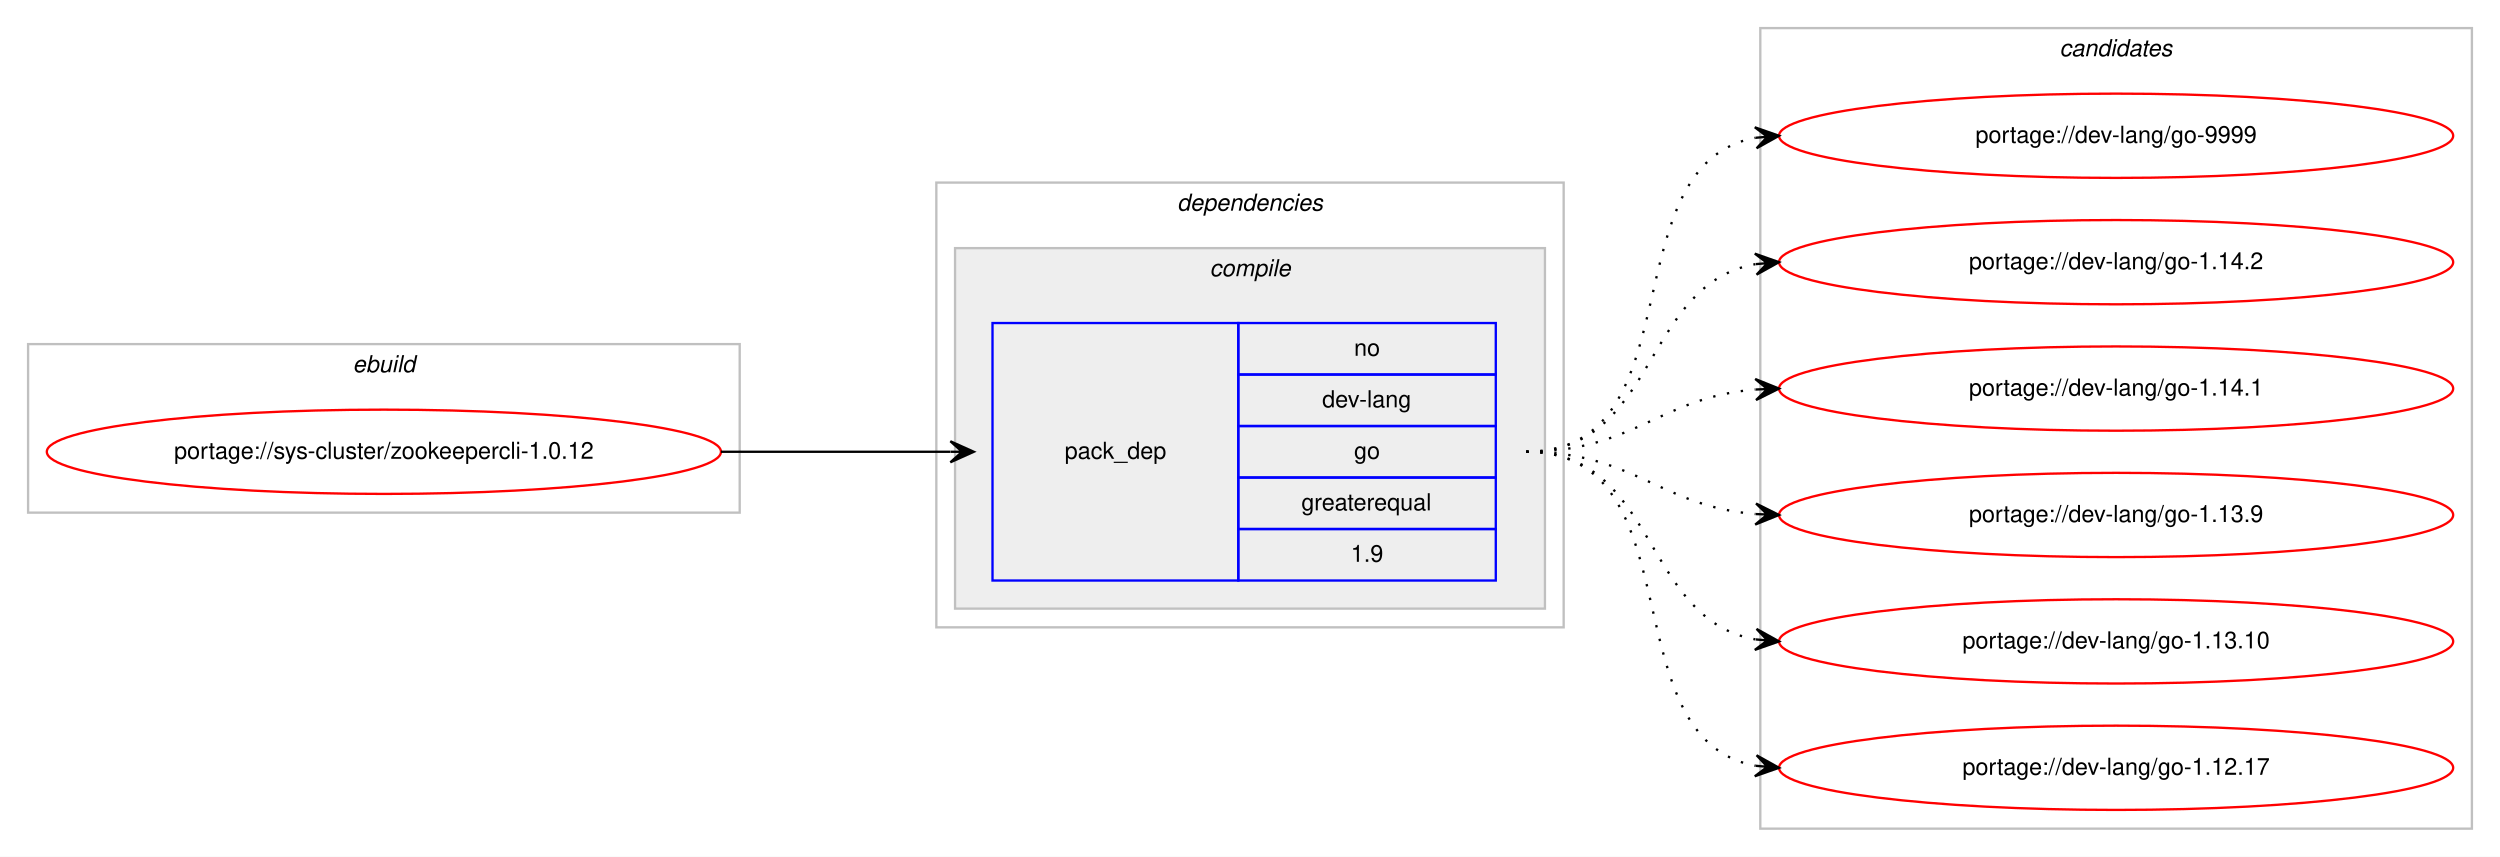
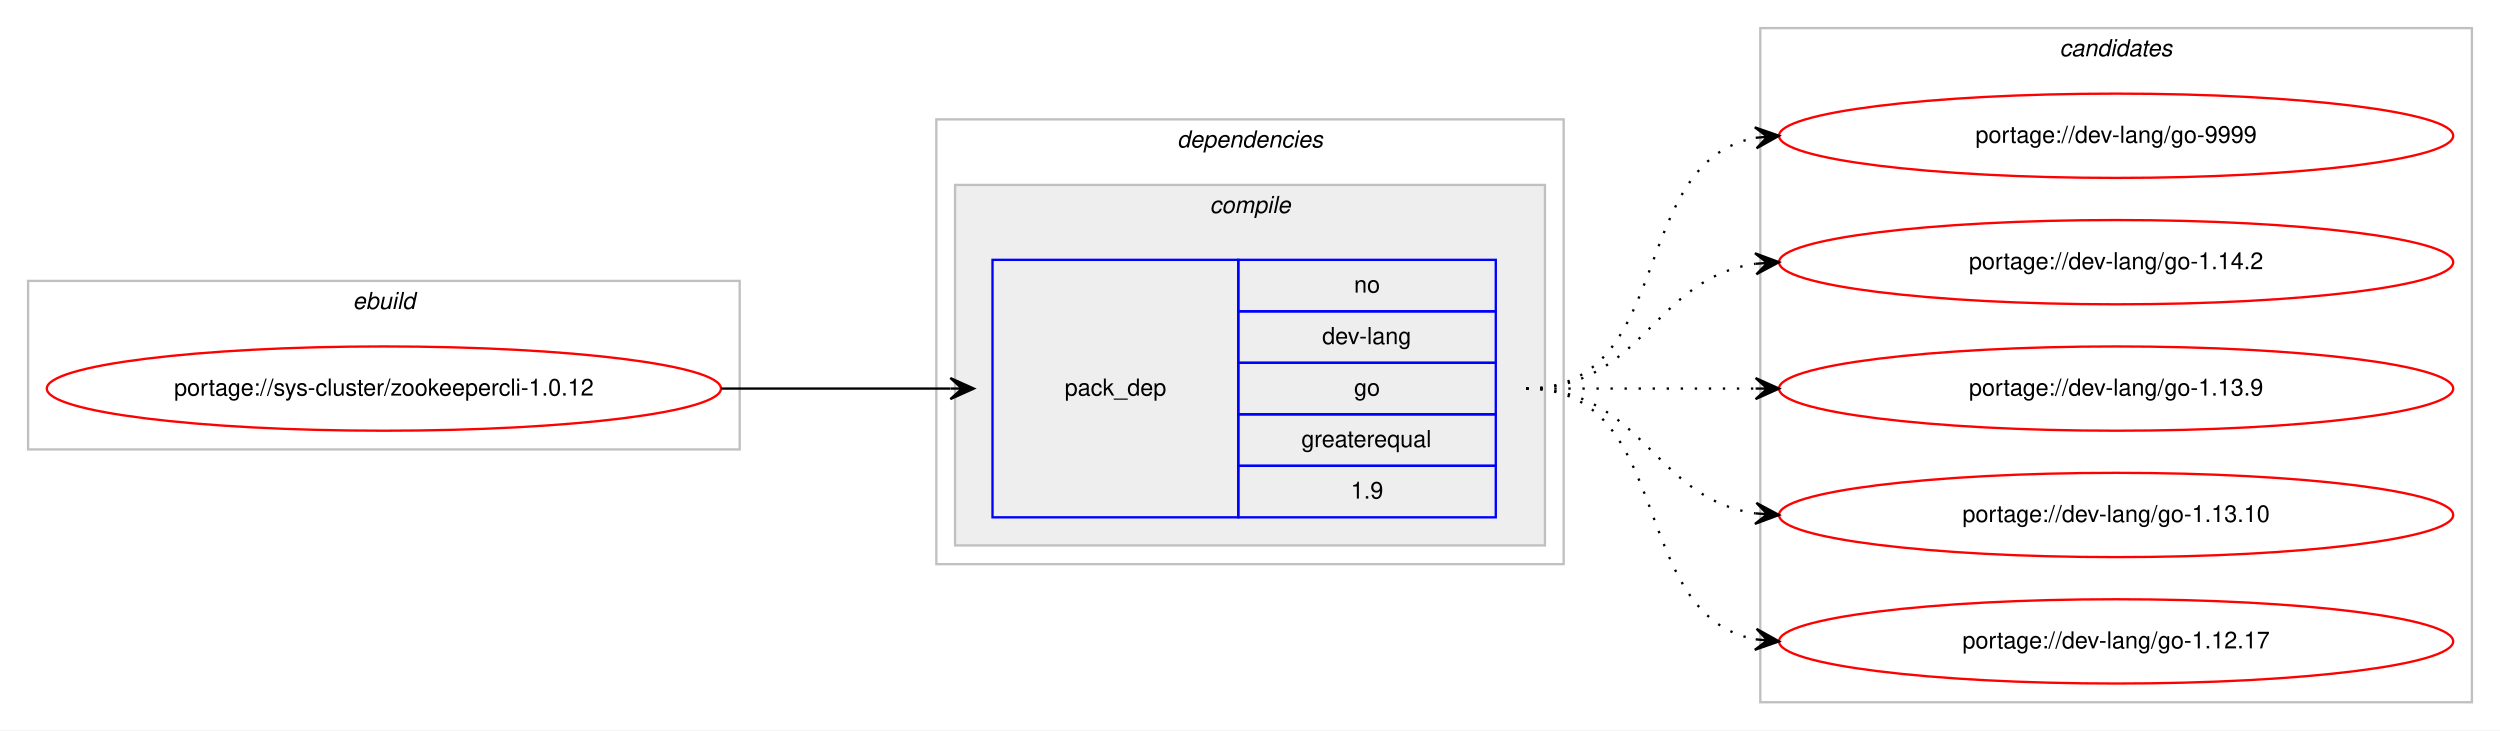
- <svg xmlns="http://www.w3.org/2000/svg" xmlns:xlink="http://www.w3.org/1999/xlink" width="1068pt" height="366pt" viewBox="0.00 0.00 1068.00 366.00">
-   <g id="graph0" class="graph" transform="scale(1 1) rotate(0) translate(4 362)">
-     <polygon fill="#ffffff" stroke="transparent" points="-4,4 -4,-362 1064,-362 1064,4 -4,4" />
+ <svg xmlns="http://www.w3.org/2000/svg" xmlns:xlink="http://www.w3.org/1999/xlink" width="1068pt" height="312pt" viewBox="0.00 0.00 1068.00 312.00">
+   <g id="graph0" class="graph" transform="scale(1 1) rotate(0) translate(4 308)">
+     <polygon fill="#ffffff" stroke="transparent" points="-4,4 -4,-308 1064,-308 1064,4 -4,4" />
    <g id="clust1" class="cluster">
-       <polygon fill="none" stroke="#c0c0c0" points="8,-143 8,-215 312,-215 312,-143 8,-143" />
-       <text text-anchor="start" x="146.663" y="-203" font-family="Helvetica,sans-Serif" font-style="italic" font-size="10.00" fill="#000000">ebuild</text>
+       <polygon fill="none" stroke="#c0c0c0" points="8,-116 8,-188 312,-188 312,-116 8,-116" />
+       <text text-anchor="start" x="146.663" y="-176" font-family="Helvetica,sans-Serif" font-style="italic" font-size="10.00" fill="#000000">ebuild</text>
    </g>
    <g id="clust2" class="cluster">
-       <polygon fill="none" stroke="#c0c0c0" points="396,-94 396,-284 664,-284 664,-94 396,-94" />
-       <text text-anchor="start" x="498.875" y="-272" font-family="Helvetica,sans-Serif" font-style="italic" font-size="10.00" fill="#000000">dependencies</text>
+       <polygon fill="none" stroke="#c0c0c0" points="396,-67 396,-257 664,-257 664,-67 396,-67" />
+       <text text-anchor="start" x="498.875" y="-245" font-family="Helvetica,sans-Serif" font-style="italic" font-size="10.00" fill="#000000">dependencies</text>
    </g>
    <g id="clust3" class="cluster">
-       <polygon fill="#eeeeee" stroke="#c0c0c0" points="404,-102 404,-256 656,-256 656,-102 404,-102" />
-       <text text-anchor="start" x="512.778" y="-244" font-family="Helvetica,sans-Serif" font-style="italic" font-size="10.00" fill="#000000">compile</text>
+       <polygon fill="#eeeeee" stroke="#c0c0c0" points="404,-75 404,-229 656,-229 656,-75 404,-75" />
+       <text text-anchor="start" x="512.778" y="-217" font-family="Helvetica,sans-Serif" font-style="italic" font-size="10.00" fill="#000000">compile</text>
    </g>
    <g id="clust7" class="cluster">
-       <polygon fill="none" stroke="#c0c0c0" points="748,-8 748,-350 1052,-350 1052,-8 748,-8" />
-       <text text-anchor="start" x="875.824" y="-338" font-family="Helvetica,sans-Serif" font-style="italic" font-size="10.00" fill="#000000">candidates</text>
+       <polygon fill="none" stroke="#c0c0c0" points="748,-8 748,-296 1052,-296 1052,-8 748,-8" />
+       <text text-anchor="start" x="875.824" y="-284" font-family="Helvetica,sans-Serif" font-style="italic" font-size="10.00" fill="#000000">candidates</text>
    </g>
    <g id="node1" class="node">
      <g id="a_node1">
        <a xlink:href="../sys-cluster/zookeepercli-1.0.12.svg" xlink:title="portage://sys-cluster/zookeepercli-1.0.12">
-           <ellipse fill="none" stroke="#ff0000" cx="160" cy="-169" rx="144" ry="18" />
-           <text text-anchor="middle" x="160" y="-166" font-family="Helvetica,sans-Serif" font-size="10.00" fill="#000000">portage://sys-cluster/zookeepercli-1.0.12</text>
+           <ellipse fill="none" stroke="#ff0000" cx="160" cy="-142" rx="144" ry="18" />
+           <text text-anchor="middle" x="160" y="-139" font-family="Helvetica,sans-Serif" font-size="10.00" fill="#000000">portage://sys-cluster/zookeepercli-1.0.12</text>
        </a>
      </g>
    </g>
    <g id="node2" class="node">
-       <polygon fill="none" stroke="#0000ff" points="420,-114 420,-224 525,-224 525,-114 420,-114" />
-       <text text-anchor="start" x="450.823" y="-166" font-family="Helvetica,sans-Serif" font-size="10.00" fill="#000000">pack_dep</text>
-       <polygon fill="none" stroke="#0000ff" points="525,-202 525,-224 635,-224 635,-202 525,-202" />
-       <text text-anchor="start" x="574.441" y="-210" font-family="Helvetica,sans-Serif" font-size="10.00" fill="#000000">no</text>
-       <polygon fill="none" stroke="#0000ff" points="525,-180 525,-202 635,-202 635,-180 525,-180" />
-       <text text-anchor="start" x="560.828" y="-188" font-family="Helvetica,sans-Serif" font-size="10.00" fill="#000000">dev-lang</text>
-       <polygon fill="none" stroke="#0000ff" points="525,-158 525,-180 635,-180 635,-158 525,-158" />
-       <text text-anchor="start" x="574.441" y="-166" font-family="Helvetica,sans-Serif" font-size="10.00" fill="#000000">go</text>
-       <polygon fill="none" stroke="#0000ff" points="525,-136 525,-158 635,-158 635,-136 525,-136" />
-       <text text-anchor="start" x="551.936" y="-144" font-family="Helvetica,sans-Serif" font-size="10.00" fill="#000000">greaterequal</text>
-       <polygon fill="none" stroke="#0000ff" points="525,-114 525,-136 635,-136 635,-114 525,-114" />
-       <text text-anchor="start" x="573.052" y="-122" font-family="Helvetica,sans-Serif" font-size="10.00" fill="#000000">1.9</text>
+       <polygon fill="none" stroke="#0000ff" points="420,-87 420,-197 525,-197 525,-87 420,-87" />
+       <text text-anchor="start" x="450.823" y="-139" font-family="Helvetica,sans-Serif" font-size="10.00" fill="#000000">pack_dep</text>
+       <polygon fill="none" stroke="#0000ff" points="525,-175 525,-197 635,-197 635,-175 525,-175" />
+       <text text-anchor="start" x="574.441" y="-183" font-family="Helvetica,sans-Serif" font-size="10.00" fill="#000000">no</text>
+       <polygon fill="none" stroke="#0000ff" points="525,-153 525,-175 635,-175 635,-153 525,-153" />
+       <text text-anchor="start" x="560.828" y="-161" font-family="Helvetica,sans-Serif" font-size="10.00" fill="#000000">dev-lang</text>
+       <polygon fill="none" stroke="#0000ff" points="525,-131 525,-153 635,-153 635,-131 525,-131" />
+       <text text-anchor="start" x="574.441" y="-139" font-family="Helvetica,sans-Serif" font-size="10.00" fill="#000000">go</text>
+       <polygon fill="none" stroke="#0000ff" points="525,-109 525,-131 635,-131 635,-109 525,-109" />
+       <text text-anchor="start" x="551.936" y="-117" font-family="Helvetica,sans-Serif" font-size="10.00" fill="#000000">greaterequal</text>
+       <polygon fill="none" stroke="#0000ff" points="525,-87 525,-109 635,-109 635,-87 525,-87" />
+       <text text-anchor="start" x="573.052" y="-95" font-family="Helvetica,sans-Serif" font-size="10.00" fill="#000000">1.9</text>
    </g>
    <g id="edge1" class="edge">
-       <path fill="none" stroke="#000000" d="M304,-169C348.438,-169 362.02,-169 401.878,-169" />
-       <polygon fill="#000000" stroke="#000000" points="412,-169 402,-173.5 407,-169 402,-169 402,-169 402,-169 407,-169 402,-164.5 412,-169 412,-169" />
+       <path fill="none" stroke="#000000" d="M304,-142C348.438,-142 362.02,-142 401.878,-142" />
+       <polygon fill="#000000" stroke="#000000" points="412,-142 402,-146.5 407,-142 402,-142 402,-142 402,-142 407,-142 402,-137.5 412,-142 412,-142" />
    </g>
    <g id="node3" class="node">
      <g id="a_node3">
        <a xlink:href="../dev-lang/go-9999.svg" xlink:title="portage://dev-lang/go-9999">
-           <ellipse fill="none" stroke="#ff0000" cx="900" cy="-304" rx="144" ry="18" />
-           <text text-anchor="middle" x="900" y="-301" font-family="Helvetica,sans-Serif" font-size="10.00" fill="#000000">portage://dev-lang/go-9999</text>
+           <ellipse fill="none" stroke="#ff0000" cx="900" cy="-250" rx="144" ry="18" />
+           <text text-anchor="middle" x="900" y="-247" font-family="Helvetica,sans-Serif" font-size="10.00" fill="#000000">portage://dev-lang/go-9999</text>
        </a>
      </g>
    </g>
    <g id="edge2" class="edge">
-       <path fill="none" stroke="#000000" stroke-dasharray="1,5" d="M648,-169C721.236,-169 683.175,-291.64 745.977,-303.138" />
-       <polygon fill="#000000" stroke="#000000" points="756,-304 745.651,-307.626 751.018,-303.572 746.037,-303.143 746.037,-303.143 746.037,-303.143 751.018,-303.572 746.423,-298.659 756,-304 756,-304" />
+       <path fill="none" stroke="#000000" stroke-dasharray="1,5" d="M648,-142C712.303,-142 690.78,-238.91 746.031,-249.131" />
+       <polygon fill="#000000" stroke="#000000" points="756,-250 745.647,-253.614 751.019,-249.566 746.038,-249.131 746.038,-249.131 746.038,-249.131 751.019,-249.566 746.429,-244.648 756,-250 756,-250" />
    </g>
    <g id="node4" class="node">
      <g id="a_node4">
        <a xlink:href="../dev-lang/go-1.14.2.svg" xlink:title="portage://dev-lang/go-1.14.2">
-           <ellipse fill="none" stroke="#ff0000" cx="900" cy="-250" rx="144" ry="18" />
-           <text text-anchor="middle" x="900" y="-247" font-family="Helvetica,sans-Serif" font-size="10.00" fill="#000000">portage://dev-lang/go-1.14.2</text>
+           <ellipse fill="none" stroke="#ff0000" cx="900" cy="-196" rx="144" ry="18" />
+           <text text-anchor="middle" x="900" y="-193" font-family="Helvetica,sans-Serif" font-size="10.00" fill="#000000">portage://dev-lang/go-1.14.2</text>
        </a>
      </g>
    </g>
    <g id="edge3" class="edge">
-       <path fill="none" stroke="#000000" stroke-dasharray="1,5" d="M648,-169C704.367,-169 697.189,-240.488 745.861,-249.145" />
-       <polygon fill="#000000" stroke="#000000" points="756,-250 745.657,-253.644 751.018,-249.58 746.035,-249.16 746.035,-249.16 746.035,-249.16 751.018,-249.58 746.413,-244.676 756,-250 756,-250" />
+       <path fill="none" stroke="#000000" stroke-dasharray="1,5" d="M648,-142C698.102,-142 702.012,-189.066 745.979,-195.317" />
+       <polygon fill="#000000" stroke="#000000" points="756,-196 745.717,-199.81 751.012,-195.66 746.023,-195.32 746.023,-195.32 746.023,-195.32 751.012,-195.66 746.329,-190.831 756,-196 756,-196" />
    </g>
    <g id="node5" class="node">
      <g id="a_node5">
-         <a xlink:href="../dev-lang/go-1.14.1.svg" xlink:title="portage://dev-lang/go-1.14.1">
-           <ellipse fill="none" stroke="#ff0000" cx="900" cy="-196" rx="144" ry="18" />
-           <text text-anchor="middle" x="900" y="-193" font-family="Helvetica,sans-Serif" font-size="10.00" fill="#000000">portage://dev-lang/go-1.14.1</text>
-         </a>
-       </g>
-     </g>
-     <g id="edge4" class="edge">
-       <path fill="none" stroke="#000000" stroke-dasharray="1,5" d="M648,-169C693.902,-169 705.004,-192.239 745.876,-195.597" />
-       <polygon fill="#000000" stroke="#000000" points="756,-196 745.829,-200.099 751.004,-195.801 746.008,-195.602 746.008,-195.602 746.008,-195.602 751.004,-195.801 746.187,-191.106 756,-196 756,-196" />
-     </g>
-     <g id="node6" class="node">
-       <g id="a_node6">
        <a xlink:href="../dev-lang/go-1.13.9.svg" xlink:title="portage://dev-lang/go-1.13.9">
          <ellipse fill="none" stroke="#ff0000" cx="900" cy="-142" rx="144" ry="18" />
          <text text-anchor="middle" x="900" y="-139" font-family="Helvetica,sans-Serif" font-size="10.00" fill="#000000">portage://dev-lang/go-1.13.9</text>
        </a>
      </g>
    </g>
-     <g id="edge5" class="edge">
-       <path fill="none" stroke="#000000" stroke-dasharray="1,5" d="M648,-169C693.902,-169 705.004,-145.761 745.876,-142.403" />
-       <polygon fill="#000000" stroke="#000000" points="756,-142 746.187,-146.894 751.004,-142.199 746.008,-142.398 746.008,-142.398 746.008,-142.398 751.004,-142.199 745.829,-137.901 756,-142 756,-142" />
+     <g id="edge4" class="edge">
+       <path fill="none" stroke="#000000" stroke-dasharray="1,5" d="M648,-142C692.438,-142 706.02,-142 745.878,-142" />
+       <polygon fill="#000000" stroke="#000000" points="756,-142 746,-146.5 751,-142 746,-142 746,-142 746,-142 751,-142 746,-137.5 756,-142 756,-142" />
    </g>
-     <g id="node7" class="node">
-       <g id="a_node7">
+     <g id="node6" class="node">
+       <g id="a_node6">
        <a xlink:href="../dev-lang/go-1.13.10.svg" xlink:title="portage://dev-lang/go-1.13.10">
          <ellipse fill="none" stroke="#ff0000" cx="900" cy="-88" rx="144" ry="18" />
          <text text-anchor="middle" x="900" y="-85" font-family="Helvetica,sans-Serif" font-size="10.00" fill="#000000">portage://dev-lang/go-1.13.10</text>
        </a>
      </g>
    </g>
-     <g id="edge6" class="edge">
-       <path fill="none" stroke="#000000" stroke-dasharray="1,5" d="M648,-169C704.367,-169 697.189,-97.512 745.861,-88.855" />
-       <polygon fill="#000000" stroke="#000000" points="756,-88 746.413,-93.324 751.018,-88.42 746.035,-88.84 746.035,-88.84 746.035,-88.84 751.018,-88.42 745.657,-84.356 756,-88 756,-88" />
+     <g id="edge5" class="edge">
+       <path fill="none" stroke="#000000" stroke-dasharray="1,5" d="M648,-142C698.102,-142 702.012,-94.934 745.979,-88.683" />
+       <polygon fill="#000000" stroke="#000000" points="756,-88 746.329,-93.169 751.012,-88.34 746.023,-88.68 746.023,-88.68 746.023,-88.68 751.012,-88.34 745.717,-84.19 756,-88 756,-88" />
    </g>
-     <g id="node8" class="node">
-       <g id="a_node8">
+     <g id="node7" class="node">
+       <g id="a_node7">
        <a xlink:href="../dev-lang/go-1.12.17.svg" xlink:title="portage://dev-lang/go-1.12.17">
          <ellipse fill="none" stroke="#ff0000" cx="900" cy="-34" rx="144" ry="18" />
          <text text-anchor="middle" x="900" y="-31" font-family="Helvetica,sans-Serif" font-size="10.00" fill="#000000">portage://dev-lang/go-1.12.17</text>
        </a>
      </g>
    </g>
-     <g id="edge7" class="edge">
-       <path fill="none" stroke="#000000" stroke-dasharray="1,5" d="M648,-169C721.236,-169 683.175,-46.36 745.977,-34.862" />
-       <polygon fill="#000000" stroke="#000000" points="756,-34 746.423,-39.34 751.018,-34.428 746.037,-34.857 746.037,-34.857 746.037,-34.857 751.018,-34.428 745.651,-30.374 756,-34 756,-34" />
+     <g id="edge6" class="edge">
+       <path fill="none" stroke="#000000" stroke-dasharray="1,5" d="M648,-142C712.303,-142 690.78,-45.09 746.031,-34.869" />
+       <polygon fill="#000000" stroke="#000000" points="756,-34 746.429,-39.352 751.019,-34.434 746.038,-34.869 746.038,-34.869 746.038,-34.869 751.019,-34.434 745.647,-30.386 756,-34 756,-34" />
    </g>
  </g>
</svg>
